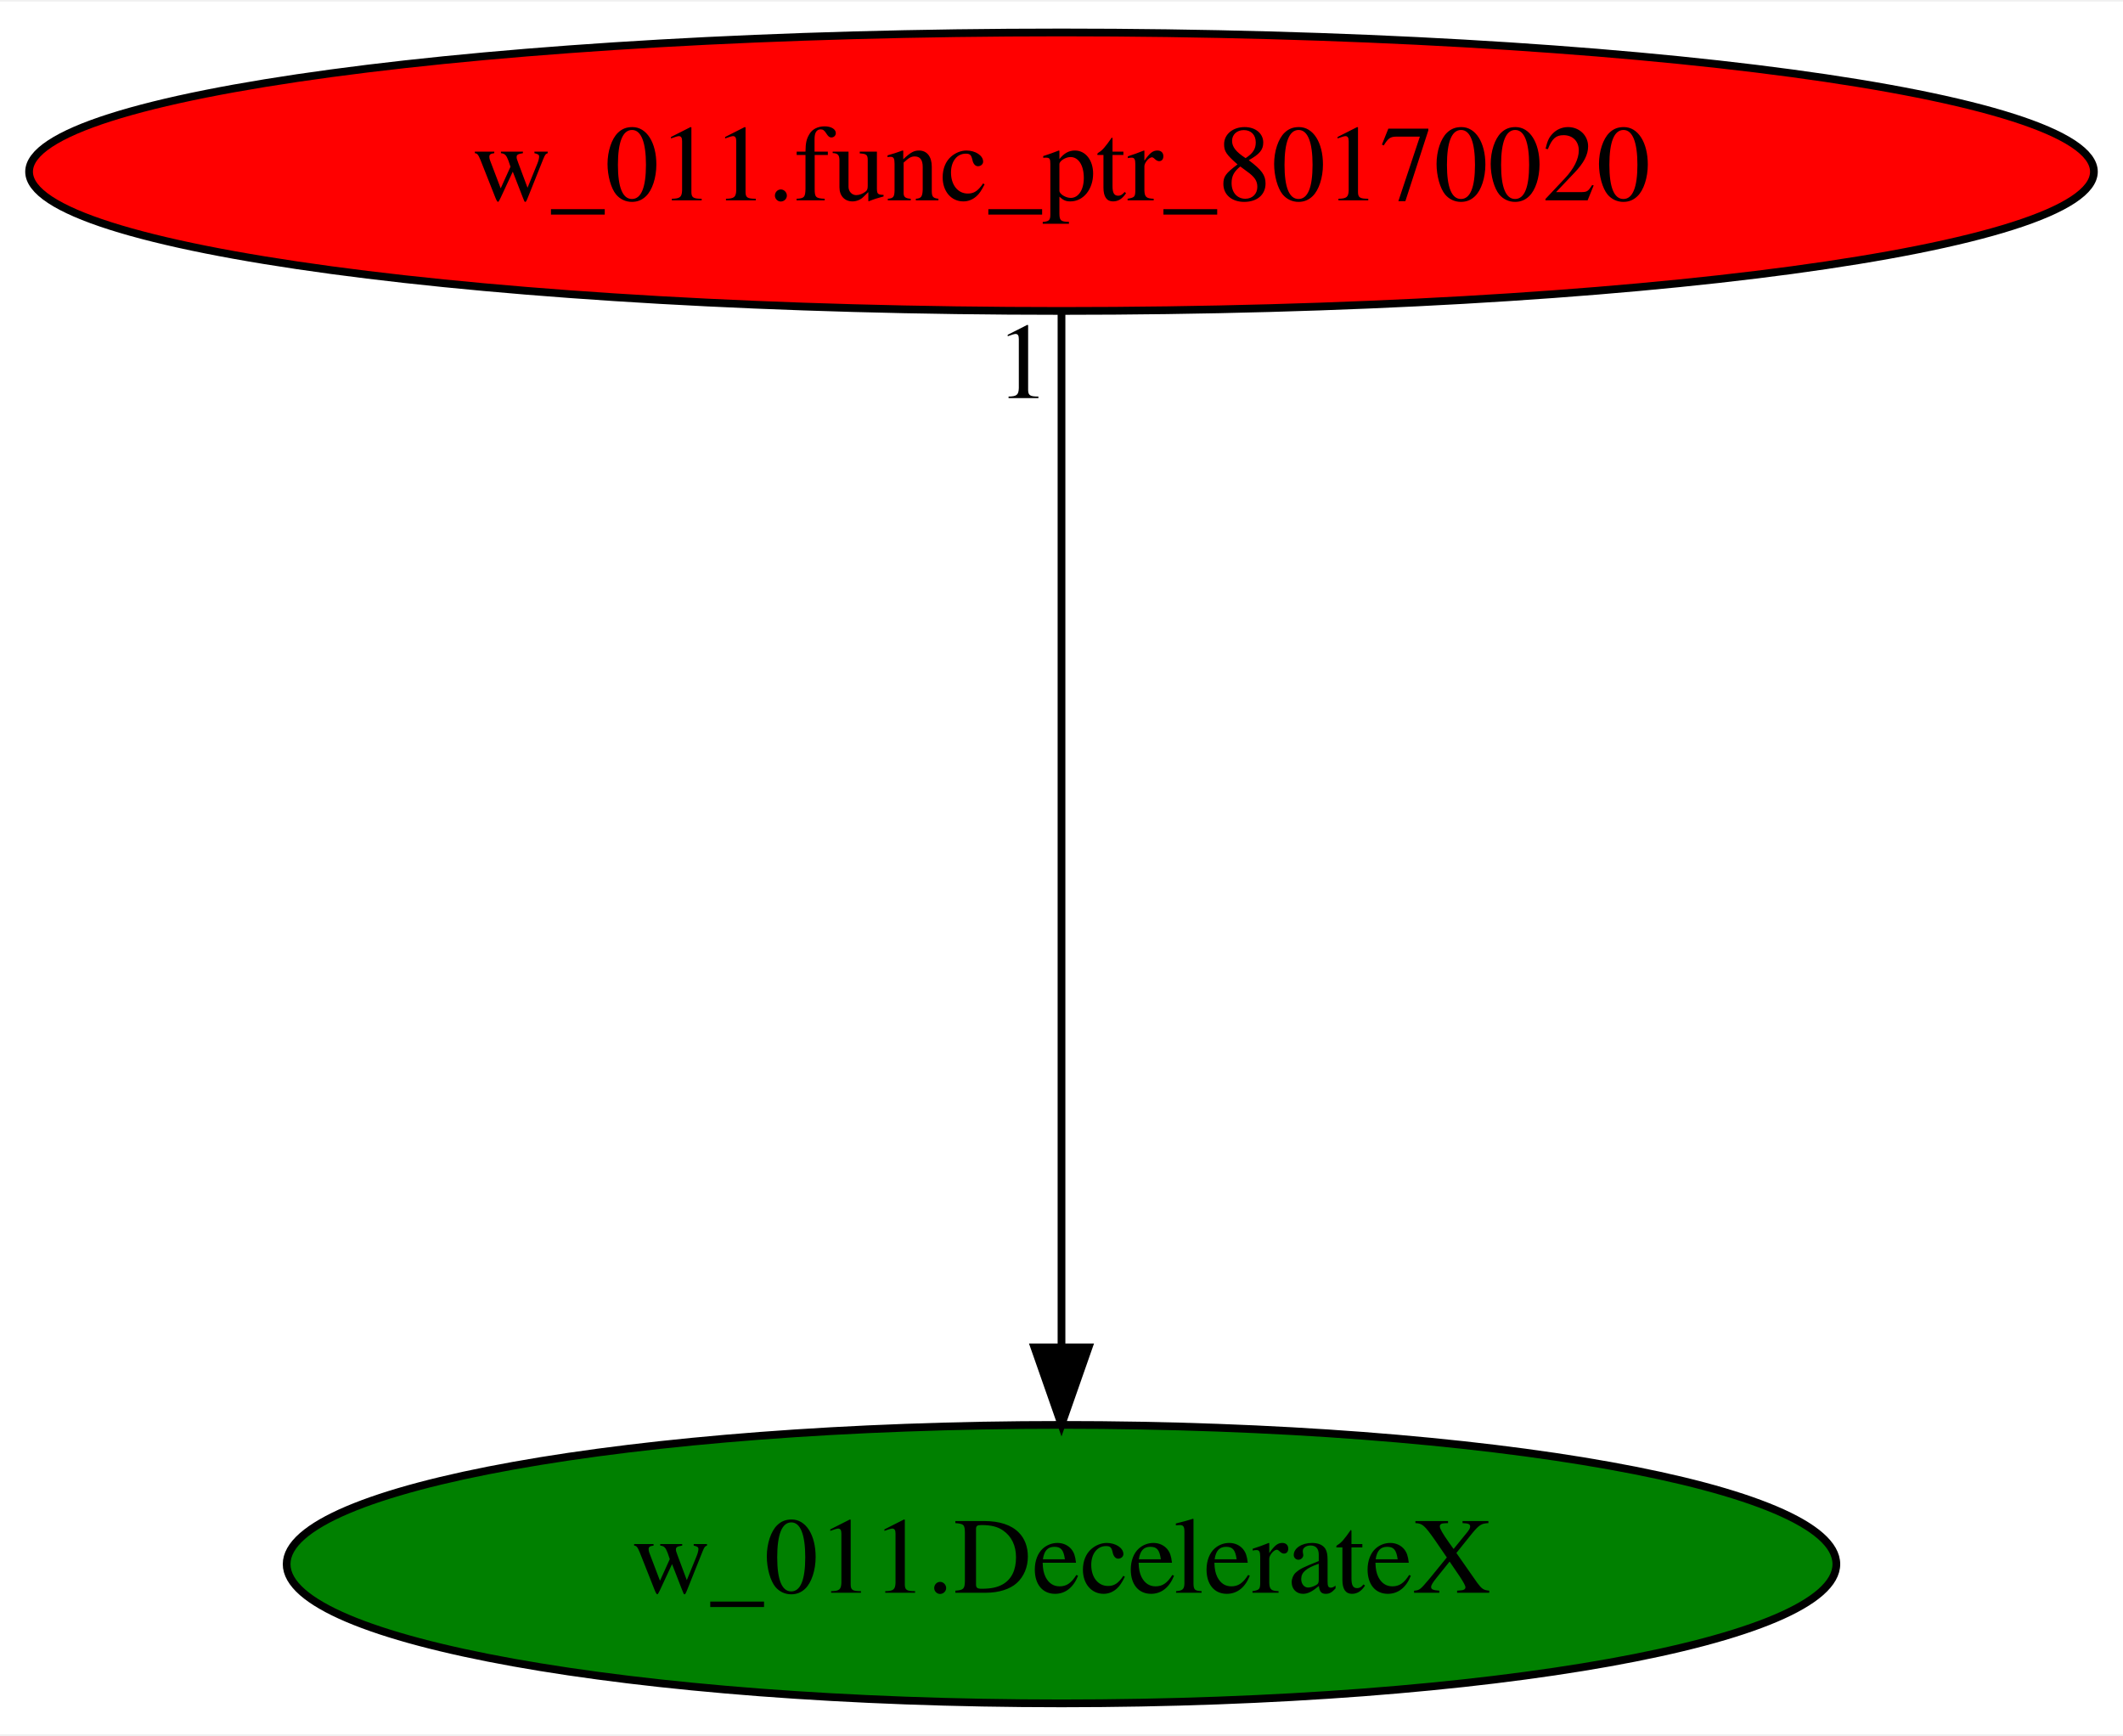
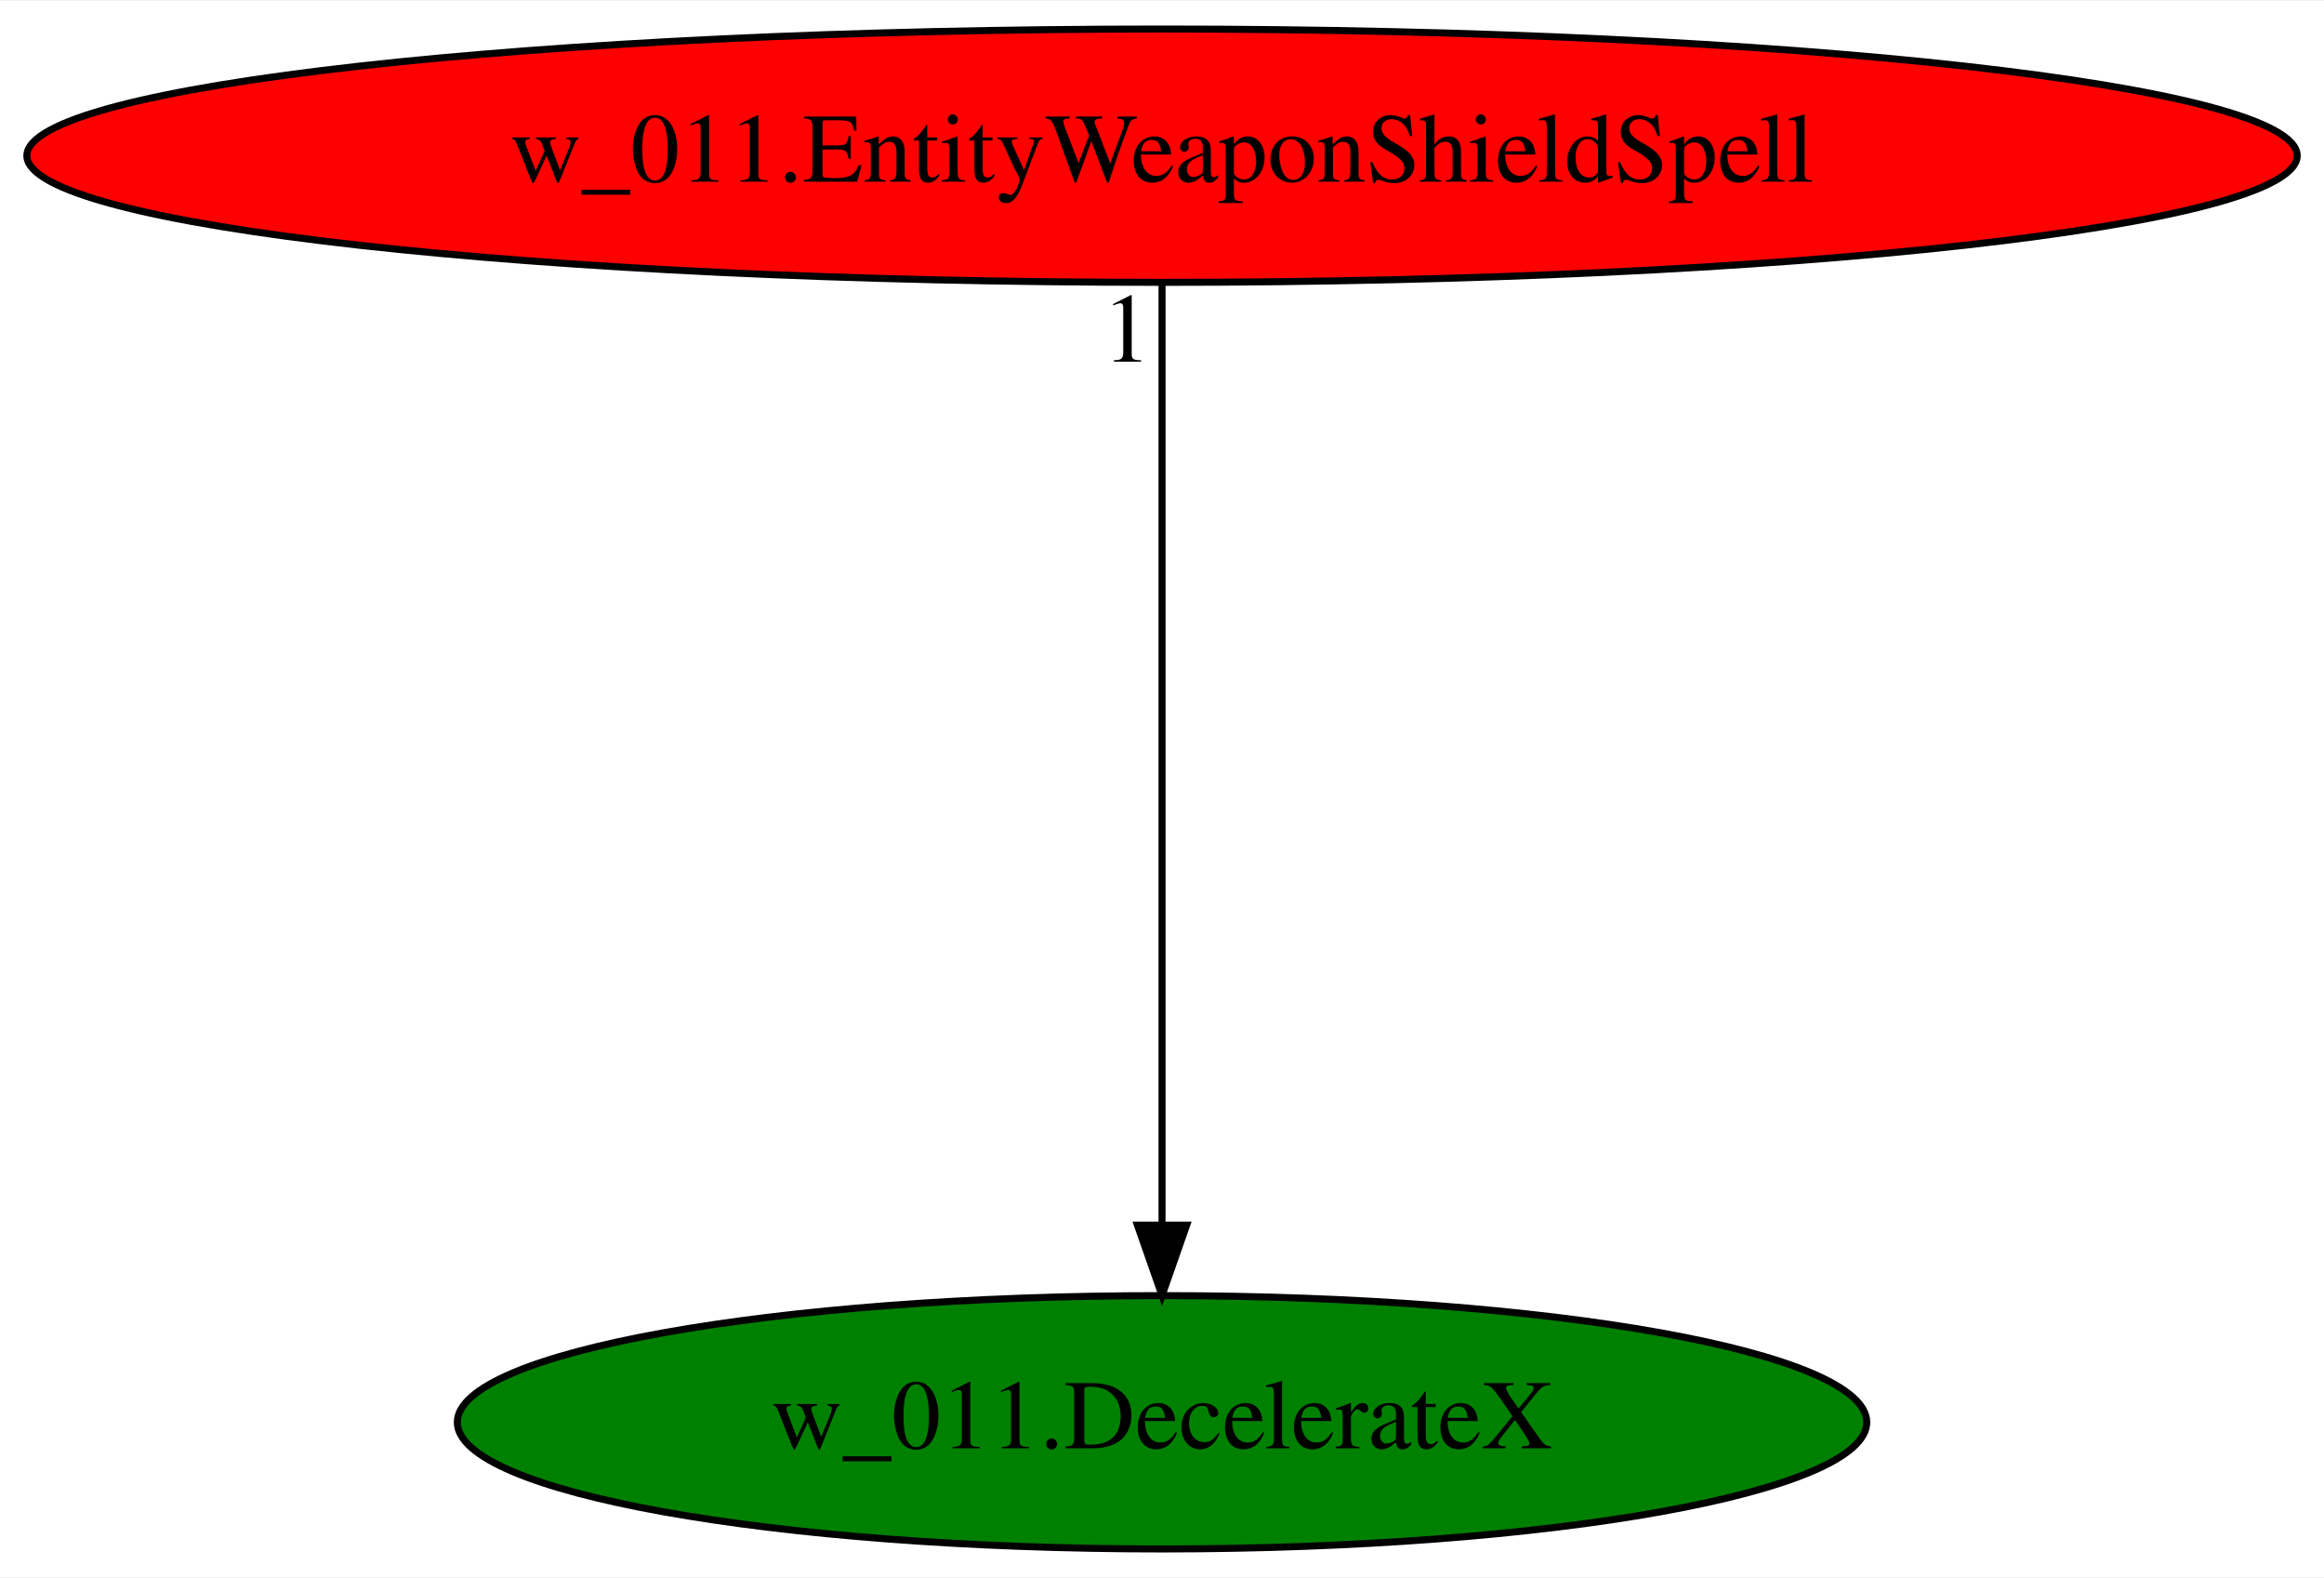
- <svg xmlns="http://www.w3.org/2000/svg" xmlns:xlink="http://www.w3.org/1999/xlink" width="274pt" height="224pt" viewBox="0.00 0.00 274.48 224.00">
+ <svg xmlns="http://www.w3.org/2000/svg" xmlns:xlink="http://www.w3.org/1999/xlink" width="330pt" height="224pt" viewBox="0.00 0.00 330.37 224.00">
  <g id="graph0" class="graph" transform="scale(1 1) rotate(0) translate(4 220)">
-     <polygon fill="white" stroke="transparent" points="-4,4 -4,-220 270.48,-220 270.48,4 -4,4" />
+     <polygon fill="white" stroke="transparent" points="-4,4 -4,-220 326.37,-220 326.37,4 -4,4" />
    <g id="node1" class="node">
-       <ellipse fill="green" stroke="black" cx="133.24" cy="-18" rx="100.18" ry="18" />
-       <text text-anchor="middle" x="133.24" y="-14.3" font-family="Times,serif" font-size="14.00">w_011.DecelerateX</text>
+       <ellipse fill="green" stroke="black" cx="161.19" cy="-18" rx="100.18" ry="18" />
+       <text text-anchor="middle" x="161.19" y="-14.3" font-family="Times,serif" font-size="14.00">w_011.DecelerateX</text>
    </g>
    <g id="node2" class="node">
      <g id="a_node2">
-         <a xlink:href="w_011.func_ptr_80170020.svg" xlink:title="w_011.func_ptr_80170020">
-           <ellipse fill="red" stroke="black" cx="133.24" cy="-198" rx="133.48" ry="18" />
-           <text text-anchor="middle" x="133.24" y="-194.3" font-family="Times,serif" font-size="14.00">w_011.func_ptr_80170020</text>
+         <a xlink:href="w_011.EntityWeaponShieldSpell.svg" xlink:title="w_011.EntityWeaponShieldSpell">
+           <ellipse fill="red" stroke="black" cx="161.19" cy="-198" rx="161.37" ry="18" />
+           <text text-anchor="middle" x="161.19" y="-194.3" font-family="Times,serif" font-size="14.00">w_011.EntityWeaponShieldSpell</text>
        </a>
      </g>
    </g>
    <g id="edge1" class="edge">
-       <path fill="none" stroke="black" d="M133.24,-179.93C133.24,-148.97 133.24,-83.3 133.24,-46.13" />
-       <polygon fill="black" stroke="black" points="136.74,-46.02 133.24,-36.02 129.74,-46.02 136.74,-46.02" />
-       <text text-anchor="middle" x="128.24" y="-168.73" font-family="Times,serif" font-size="14.00">1</text>
+       <path fill="none" stroke="black" d="M161.19,-179.93C161.19,-148.97 161.19,-83.3 161.19,-46.13" />
+       <polygon fill="black" stroke="black" points="164.69,-46.02 161.19,-36.02 157.69,-46.02 164.69,-46.02" />
+       <text text-anchor="middle" x="156.19" y="-168.73" font-family="Times,serif" font-size="14.00">1</text>
    </g>
  </g>
</svg>
